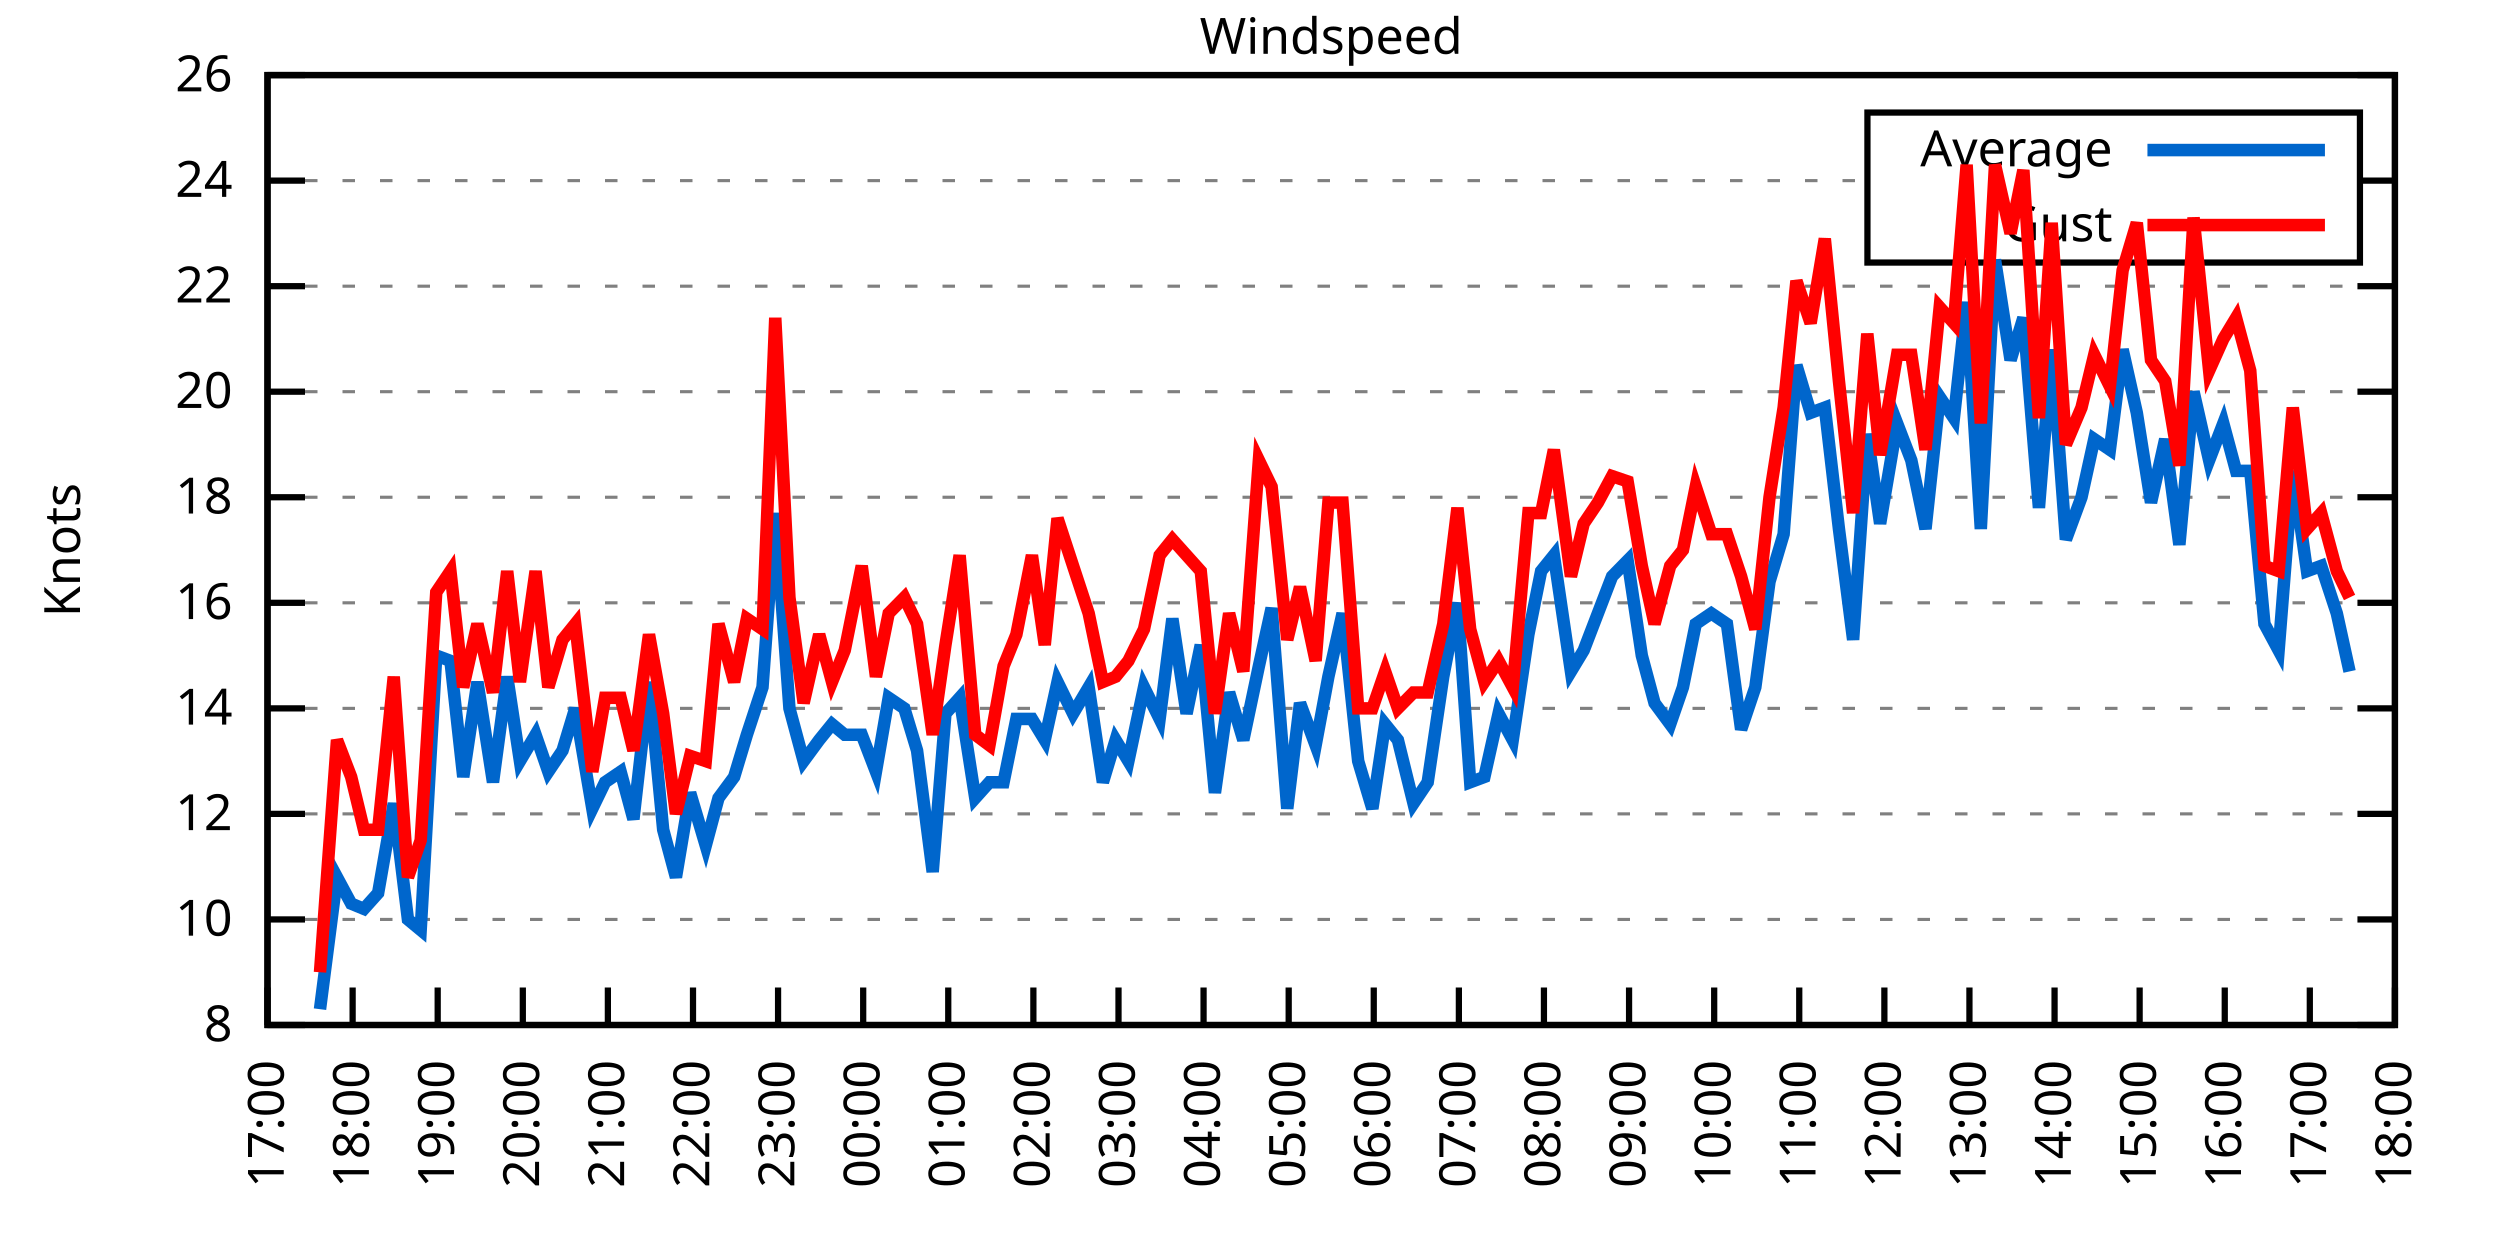
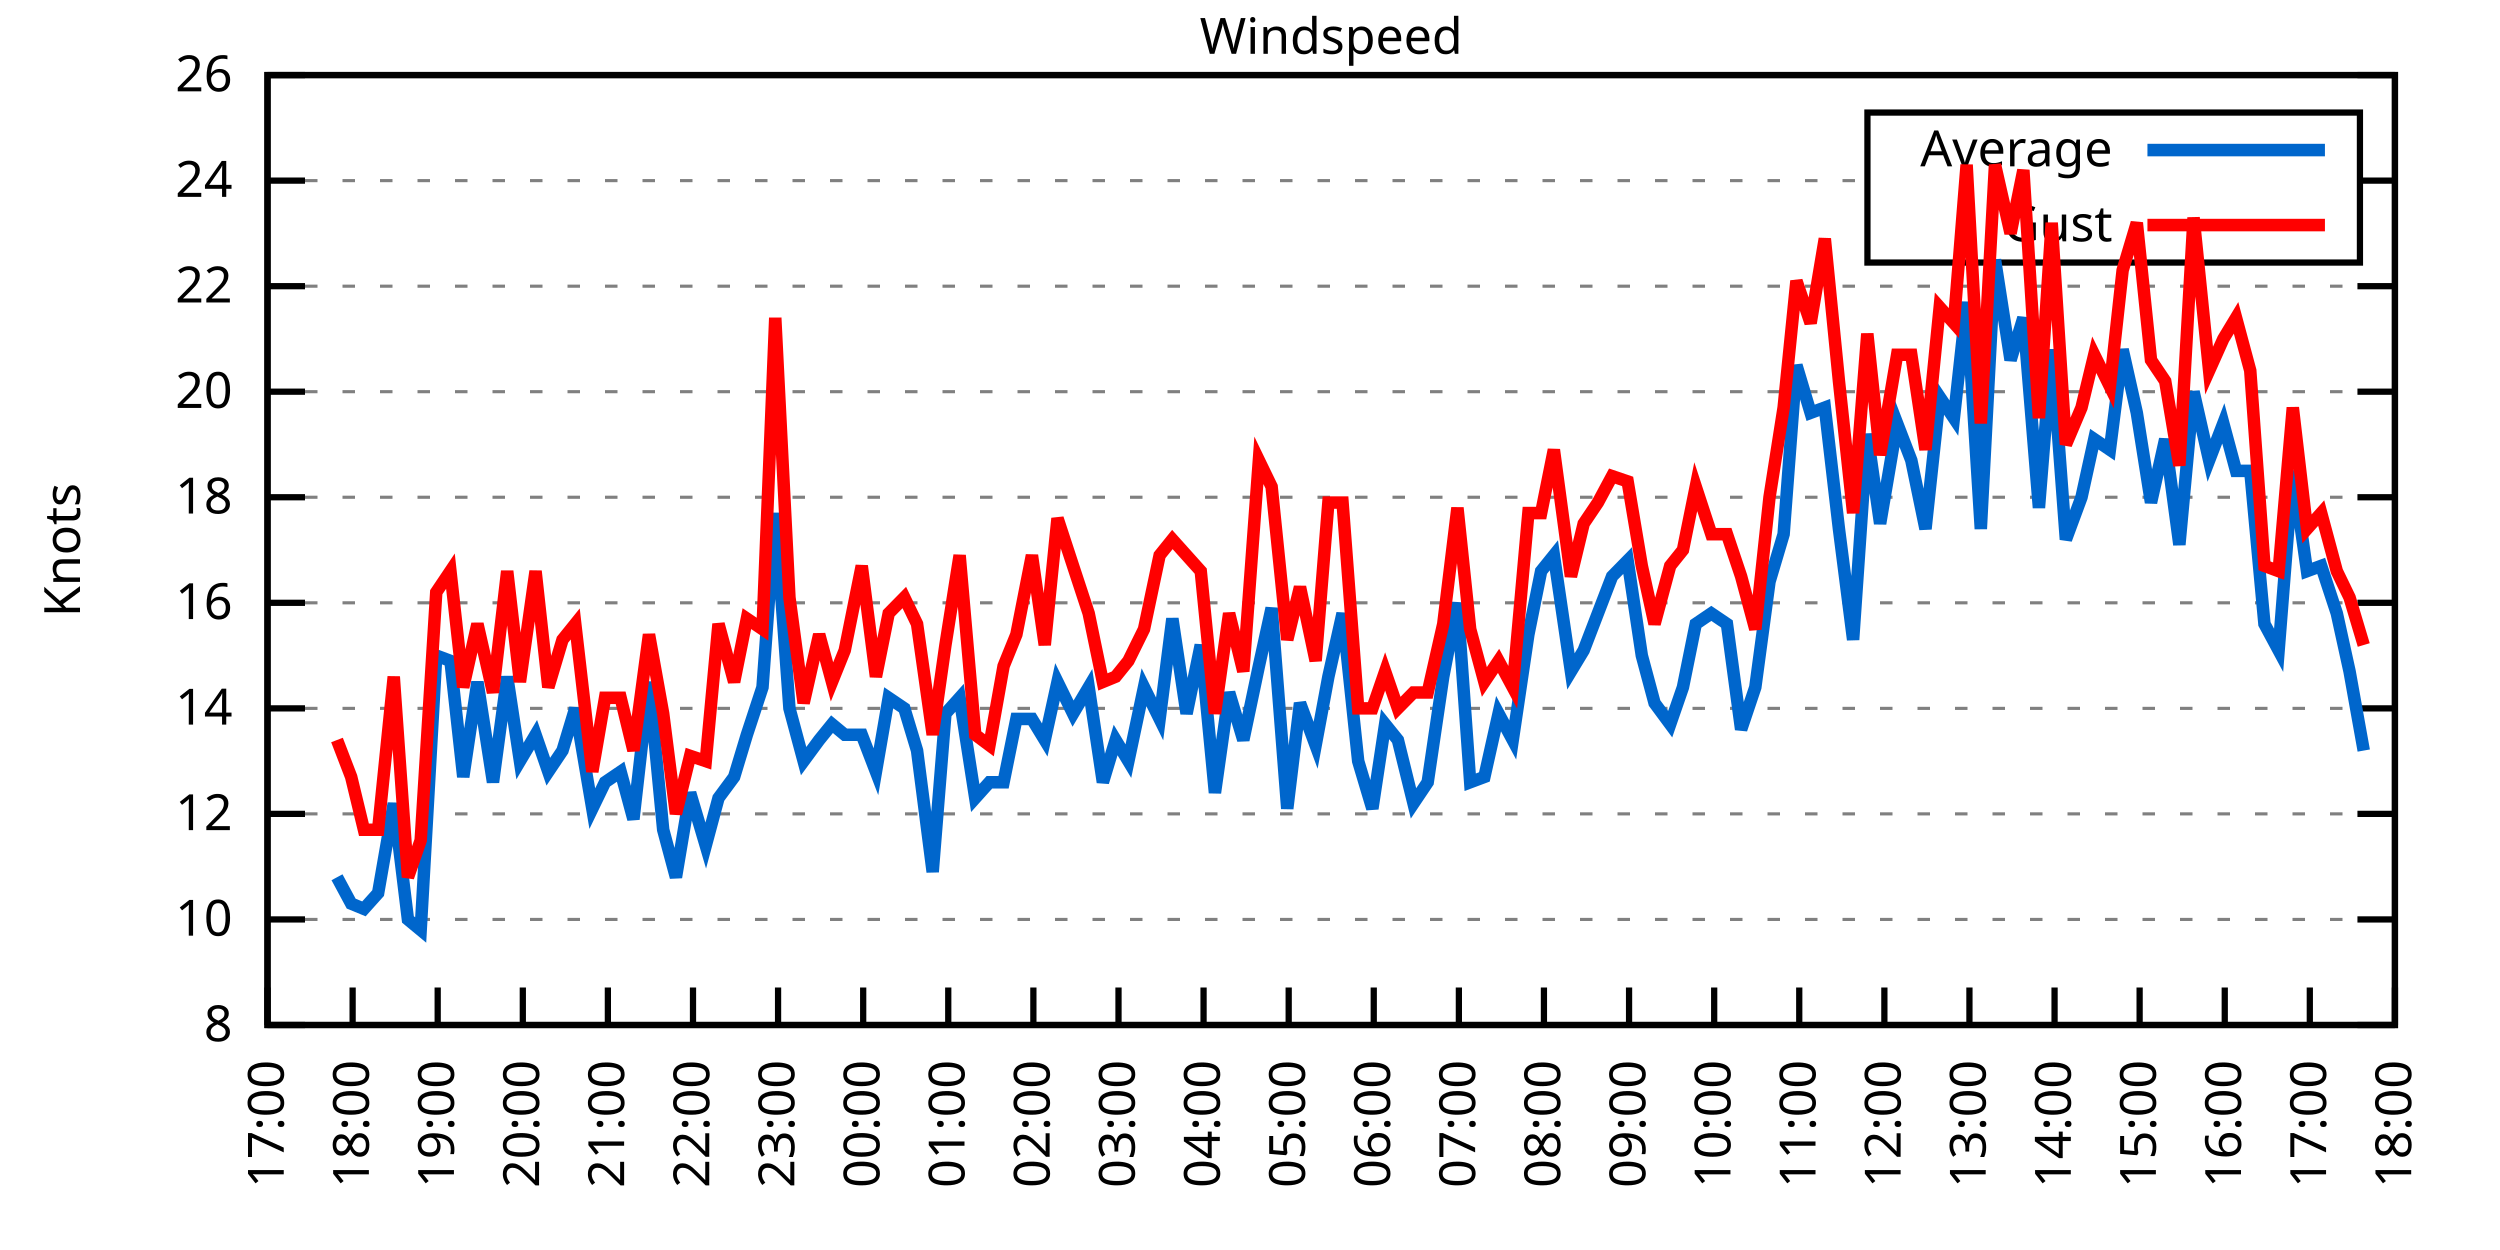
<svg xmlns="http://www.w3.org/2000/svg" xmlns:xlink="http://www.w3.org/1999/xlink" width="400" height="200" viewBox="0 0 400 200">
  <g id="gnuplot_canvas">
    <rect x="0" y="0" width="400" height="200" fill="none" />
    <defs>
      <circle id="gpDot" r="0.5" stroke-width="0.5" stroke="currentColor" />
      <path id="gpPt0" stroke-width="0.333" stroke="currentColor" d="M-1,0 h2 M0,-1 v2" />
      <path id="gpPt1" stroke-width="0.333" stroke="currentColor" d="M-1,-1 L1,1 M1,-1 L-1,1" />
      <path id="gpPt2" stroke-width="0.333" stroke="currentColor" d="M-1,0 L1,0 M0,-1 L0,1 M-1,-1 L1,1 M-1,1 L1,-1" />
      <rect id="gpPt3" stroke-width="0.333" stroke="currentColor" x="-1" y="-1" width="2" height="2" />
      <rect id="gpPt4" stroke-width="0.333" stroke="currentColor" fill="currentColor" x="-1" y="-1" width="2" height="2" />
      <circle id="gpPt5" stroke-width="0.333" stroke="currentColor" cx="0" cy="0" r="1" />
      <use xlink:href="#gpPt5" id="gpPt6" fill="currentColor" stroke="none" />
      <path id="gpPt7" stroke-width="0.333" stroke="currentColor" d="M0,-1.33 L-1.33,0.67 L1.33,0.67 z" />
      <use xlink:href="#gpPt7" id="gpPt8" fill="currentColor" stroke="none" />
      <use xlink:href="#gpPt7" id="gpPt9" stroke="currentColor" transform="rotate(180)" />
      <use xlink:href="#gpPt9" id="gpPt10" fill="currentColor" stroke="none" />
      <use xlink:href="#gpPt3" id="gpPt11" stroke="currentColor" transform="rotate(45)" />
      <use xlink:href="#gpPt11" id="gpPt12" fill="currentColor" stroke="none" />
      <path id="gpPt13" stroke-width="0.333" stroke="currentColor" d="M0,1.330 L1.265,0.411 L0.782,-1.067 L-0.782,-1.076 L-1.265,0.411 z" />
      <use xlink:href="#gpPt13" id="gpPt14" fill="currentColor" stroke="none" />
      <filter id="textbox" filterUnits="objectBoundingBox" x="0" y="0" height="1" width="1">
        <feFlood flood-color="white" flood-opacity="1" result="bgnd" />
        <feComposite in="SourceGraphic" in2="bgnd" operator="atop" />
      </filter>
      <filter id="greybox" filterUnits="objectBoundingBox" x="0" y="0" height="1" width="1">
        <feFlood flood-color="lightgrey" flood-opacity="1" result="grey" />
        <feComposite in="SourceGraphic" in2="grey" operator="atop" />
      </filter>
    </defs>
    <g fill="none" color="white" stroke="currentColor" stroke-width="1.00" stroke-linecap="butt" stroke-linejoin="miter">
</g>
    <g fill="none" color="black" stroke="currentColor" stroke-width="1.00" stroke-linecap="butt" stroke-linejoin="miter">
      <g stroke="none" shape-rendering="crispEdges">
        <polygon fill="rgb(255, 255, 255)" points="42.80,164.00 383.18,164.00 383.18,12.02 42.80,12.02 " />
      </g>
    </g>
    <g fill="none" color="black" stroke="currentColor" stroke-width="1.00" stroke-linecap="butt" stroke-linejoin="miter">
</g>
    <g fill="none" color="black" stroke="black" stroke-width="0.50" stroke-linecap="butt" stroke-linejoin="miter">
</g>
    <g fill="none" color="gray" stroke="currentColor" stroke-width="0.50" stroke-linecap="butt" stroke-linejoin="miter">
      <path stroke="gray" stroke-dasharray="2,4" class="gridline" d="M42.80,164.00 L383.19,164.00  " />
    </g>
    <g fill="none" color="gray" stroke="gray" stroke-width="1.00" stroke-linecap="butt" stroke-linejoin="miter">
</g>
    <g fill="none" color="black" stroke="currentColor" stroke-width="1.00" stroke-linecap="butt" stroke-linejoin="miter">
      <path stroke="black" d="M42.80,164.00 L48.80,164.00 M383.19,164.00 L377.19,164.00  " />
      <g transform="translate(37.20,166.60)" stroke="none" fill="black" font-family="Sans" font-size="8.00" text-anchor="end">
        <text>
          <tspan font-family="Sans"> 8</tspan>
        </text>
      </g>
    </g>
    <g fill="none" color="black" stroke="currentColor" stroke-width="1.00" stroke-linecap="butt" stroke-linejoin="miter">
</g>
    <g fill="none" color="black" stroke="black" stroke-width="0.50" stroke-linecap="butt" stroke-linejoin="miter">
</g>
    <g fill="none" color="gray" stroke="currentColor" stroke-width="0.50" stroke-linecap="butt" stroke-linejoin="miter">
      <path stroke="gray" stroke-dasharray="2,4" class="gridline" d="M42.80,147.11 L383.19,147.11  " />
    </g>
    <g fill="none" color="gray" stroke="gray" stroke-width="1.00" stroke-linecap="butt" stroke-linejoin="miter">
</g>
    <g fill="none" color="black" stroke="currentColor" stroke-width="1.00" stroke-linecap="butt" stroke-linejoin="miter">
      <path stroke="black" d="M42.80,147.11 L48.80,147.11 M383.19,147.11 L377.19,147.11  " />
      <g transform="translate(37.20,149.71)" stroke="none" fill="black" font-family="Sans" font-size="8.00" text-anchor="end">
        <text>
          <tspan font-family="Sans"> 10</tspan>
        </text>
      </g>
    </g>
    <g fill="none" color="black" stroke="currentColor" stroke-width="1.00" stroke-linecap="butt" stroke-linejoin="miter">
</g>
    <g fill="none" color="black" stroke="black" stroke-width="0.50" stroke-linecap="butt" stroke-linejoin="miter">
</g>
    <g fill="none" color="gray" stroke="currentColor" stroke-width="0.50" stroke-linecap="butt" stroke-linejoin="miter">
      <path stroke="gray" stroke-dasharray="2,4" class="gridline" d="M42.80,130.22 L383.19,130.22  " />
    </g>
    <g fill="none" color="gray" stroke="gray" stroke-width="1.00" stroke-linecap="butt" stroke-linejoin="miter">
</g>
    <g fill="none" color="black" stroke="currentColor" stroke-width="1.00" stroke-linecap="butt" stroke-linejoin="miter">
      <path stroke="black" d="M42.80,130.22 L48.80,130.22 M383.19,130.22 L377.19,130.22  " />
      <g transform="translate(37.20,132.82)" stroke="none" fill="black" font-family="Sans" font-size="8.00" text-anchor="end">
        <text>
          <tspan font-family="Sans"> 12</tspan>
        </text>
      </g>
    </g>
    <g fill="none" color="black" stroke="currentColor" stroke-width="1.00" stroke-linecap="butt" stroke-linejoin="miter">
</g>
    <g fill="none" color="black" stroke="black" stroke-width="0.50" stroke-linecap="butt" stroke-linejoin="miter">
</g>
    <g fill="none" color="gray" stroke="currentColor" stroke-width="0.50" stroke-linecap="butt" stroke-linejoin="miter">
      <path stroke="gray" stroke-dasharray="2,4" class="gridline" d="M42.80,113.34 L383.19,113.34  " />
    </g>
    <g fill="none" color="gray" stroke="gray" stroke-width="1.00" stroke-linecap="butt" stroke-linejoin="miter">
</g>
    <g fill="none" color="black" stroke="currentColor" stroke-width="1.00" stroke-linecap="butt" stroke-linejoin="miter">
      <path stroke="black" d="M42.80,113.34 L48.80,113.34 M383.19,113.34 L377.19,113.34  " />
      <g transform="translate(37.20,115.94)" stroke="none" fill="black" font-family="Sans" font-size="8.00" text-anchor="end">
        <text>
          <tspan font-family="Sans"> 14</tspan>
        </text>
      </g>
    </g>
    <g fill="none" color="black" stroke="currentColor" stroke-width="1.00" stroke-linecap="butt" stroke-linejoin="miter">
</g>
    <g fill="none" color="black" stroke="black" stroke-width="0.50" stroke-linecap="butt" stroke-linejoin="miter">
</g>
    <g fill="none" color="gray" stroke="currentColor" stroke-width="0.50" stroke-linecap="butt" stroke-linejoin="miter">
      <path stroke="gray" stroke-dasharray="2,4" class="gridline" d="M42.80,96.45 L383.19,96.45  " />
    </g>
    <g fill="none" color="gray" stroke="gray" stroke-width="1.00" stroke-linecap="butt" stroke-linejoin="miter">
</g>
    <g fill="none" color="black" stroke="currentColor" stroke-width="1.00" stroke-linecap="butt" stroke-linejoin="miter">
      <path stroke="black" d="M42.80,96.45 L48.80,96.45 M383.19,96.45 L377.19,96.45  " />
      <g transform="translate(37.20,99.05)" stroke="none" fill="black" font-family="Sans" font-size="8.00" text-anchor="end">
        <text>
          <tspan font-family="Sans"> 16</tspan>
        </text>
      </g>
    </g>
    <g fill="none" color="black" stroke="currentColor" stroke-width="1.00" stroke-linecap="butt" stroke-linejoin="miter">
</g>
    <g fill="none" color="black" stroke="black" stroke-width="0.50" stroke-linecap="butt" stroke-linejoin="miter">
</g>
    <g fill="none" color="gray" stroke="currentColor" stroke-width="0.50" stroke-linecap="butt" stroke-linejoin="miter">
      <path stroke="gray" stroke-dasharray="2,4" class="gridline" d="M42.80,79.56 L383.19,79.56  " />
    </g>
    <g fill="none" color="gray" stroke="gray" stroke-width="1.00" stroke-linecap="butt" stroke-linejoin="miter">
</g>
    <g fill="none" color="black" stroke="currentColor" stroke-width="1.00" stroke-linecap="butt" stroke-linejoin="miter">
      <path stroke="black" d="M42.80,79.56 L48.80,79.56 M383.19,79.56 L377.19,79.56  " />
      <g transform="translate(37.20,82.16)" stroke="none" fill="black" font-family="Sans" font-size="8.00" text-anchor="end">
        <text>
          <tspan font-family="Sans"> 18</tspan>
        </text>
      </g>
    </g>
    <g fill="none" color="black" stroke="currentColor" stroke-width="1.00" stroke-linecap="butt" stroke-linejoin="miter">
</g>
    <g fill="none" color="black" stroke="black" stroke-width="0.50" stroke-linecap="butt" stroke-linejoin="miter">
</g>
    <g fill="none" color="gray" stroke="currentColor" stroke-width="0.50" stroke-linecap="butt" stroke-linejoin="miter">
      <path stroke="gray" stroke-dasharray="2,4" class="gridline" d="M42.80,62.67 L383.19,62.67  " />
    </g>
    <g fill="none" color="gray" stroke="gray" stroke-width="1.00" stroke-linecap="butt" stroke-linejoin="miter">
</g>
    <g fill="none" color="black" stroke="currentColor" stroke-width="1.00" stroke-linecap="butt" stroke-linejoin="miter">
      <path stroke="black" d="M42.80,62.67 L48.80,62.67 M383.19,62.67 L377.19,62.67  " />
      <g transform="translate(37.20,65.27)" stroke="none" fill="black" font-family="Sans" font-size="8.00" text-anchor="end">
        <text>
          <tspan font-family="Sans"> 20</tspan>
        </text>
      </g>
    </g>
    <g fill="none" color="black" stroke="currentColor" stroke-width="1.00" stroke-linecap="butt" stroke-linejoin="miter">
</g>
    <g fill="none" color="black" stroke="black" stroke-width="0.50" stroke-linecap="butt" stroke-linejoin="miter">
</g>
    <g fill="none" color="gray" stroke="currentColor" stroke-width="0.50" stroke-linecap="butt" stroke-linejoin="miter">
      <path stroke="gray" stroke-dasharray="2,4" class="gridline" d="M42.80,45.79 L383.19,45.79  " />
    </g>
    <g fill="none" color="gray" stroke="gray" stroke-width="1.00" stroke-linecap="butt" stroke-linejoin="miter">
</g>
    <g fill="none" color="black" stroke="currentColor" stroke-width="1.00" stroke-linecap="butt" stroke-linejoin="miter">
      <path stroke="black" d="M42.80,45.79 L48.80,45.79 M383.19,45.79 L377.19,45.79  " />
      <g transform="translate(37.20,48.39)" stroke="none" fill="black" font-family="Sans" font-size="8.00" text-anchor="end">
        <text>
          <tspan font-family="Sans"> 22</tspan>
        </text>
      </g>
    </g>
    <g fill="none" color="black" stroke="currentColor" stroke-width="1.00" stroke-linecap="butt" stroke-linejoin="miter">
</g>
    <g fill="none" color="black" stroke="black" stroke-width="0.50" stroke-linecap="butt" stroke-linejoin="miter">
</g>
    <g fill="none" color="gray" stroke="currentColor" stroke-width="0.50" stroke-linecap="butt" stroke-linejoin="miter">
      <path stroke="gray" stroke-dasharray="2,4" class="gridline" d="M42.80,28.90 L298.79,28.90 M377.59,28.90 L383.19,28.90  " />
    </g>
    <g fill="none" color="gray" stroke="gray" stroke-width="1.00" stroke-linecap="butt" stroke-linejoin="miter">
</g>
    <g fill="none" color="black" stroke="currentColor" stroke-width="1.00" stroke-linecap="butt" stroke-linejoin="miter">
      <path stroke="black" d="M42.80,28.90 L48.80,28.90 M383.19,28.90 L377.19,28.90  " />
      <g transform="translate(37.20,31.50)" stroke="none" fill="black" font-family="Sans" font-size="8.00" text-anchor="end">
        <text>
          <tspan font-family="Sans"> 24</tspan>
        </text>
      </g>
    </g>
    <g fill="none" color="black" stroke="currentColor" stroke-width="1.00" stroke-linecap="butt" stroke-linejoin="miter">
</g>
    <g fill="none" color="black" stroke="black" stroke-width="0.50" stroke-linecap="butt" stroke-linejoin="miter">
</g>
    <g fill="none" color="gray" stroke="currentColor" stroke-width="0.50" stroke-linecap="butt" stroke-linejoin="miter">
      <path stroke="gray" stroke-dasharray="2,4" class="gridline" d="M42.80,12.01 L383.19,12.01  " />
    </g>
    <g fill="none" color="gray" stroke="gray" stroke-width="1.00" stroke-linecap="butt" stroke-linejoin="miter">
</g>
    <g fill="none" color="black" stroke="currentColor" stroke-width="1.00" stroke-linecap="butt" stroke-linejoin="miter">
      <path stroke="black" d="M42.80,12.01 L48.80,12.01 M383.19,12.01 L377.19,12.01  " />
      <g transform="translate(37.20,14.61)" stroke="none" fill="black" font-family="Sans" font-size="8.00" text-anchor="end">
        <text>
          <tspan font-family="Sans"> 26</tspan>
        </text>
      </g>
    </g>
    <g fill="none" color="black" stroke="currentColor" stroke-width="1.00" stroke-linecap="butt" stroke-linejoin="miter">
      <path stroke="black" d="M42.80,164.00 L42.80,158.00  " />
      <g transform="translate(45.40,169.60) rotate(270.00)" stroke="none" fill="black" font-family="Sans" font-size="8.00" text-anchor="end">
        <text>
          <tspan font-family="Sans">17:00</tspan>
        </text>
      </g>
    </g>
    <g fill="none" color="black" stroke="currentColor" stroke-width="1.00" stroke-linecap="butt" stroke-linejoin="miter">
      <path stroke="black" d="M56.42,164.00 L56.42,158.00  " />
      <g transform="translate(59.02,169.60) rotate(270.00)" stroke="none" fill="black" font-family="Sans" font-size="8.00" text-anchor="end">
        <text>
          <tspan font-family="Sans">18:00</tspan>
        </text>
      </g>
    </g>
    <g fill="none" color="black" stroke="currentColor" stroke-width="1.00" stroke-linecap="butt" stroke-linejoin="miter">
      <path stroke="black" d="M70.03,164.00 L70.03,158.00  " />
      <g transform="translate(72.63,169.60) rotate(270.00)" stroke="none" fill="black" font-family="Sans" font-size="8.00" text-anchor="end">
        <text>
          <tspan font-family="Sans">19:00</tspan>
        </text>
      </g>
    </g>
    <g fill="none" color="black" stroke="currentColor" stroke-width="1.00" stroke-linecap="butt" stroke-linejoin="miter">
      <path stroke="black" d="M83.65,164.00 L83.65,158.00  " />
      <g transform="translate(86.25,169.60) rotate(270.00)" stroke="none" fill="black" font-family="Sans" font-size="8.00" text-anchor="end">
        <text>
          <tspan font-family="Sans">20:00</tspan>
        </text>
      </g>
    </g>
    <g fill="none" color="black" stroke="currentColor" stroke-width="1.00" stroke-linecap="butt" stroke-linejoin="miter">
      <path stroke="black" d="M97.26,164.00 L97.26,158.00  " />
      <g transform="translate(99.86,169.60) rotate(270.00)" stroke="none" fill="black" font-family="Sans" font-size="8.00" text-anchor="end">
        <text>
          <tspan font-family="Sans">21:00</tspan>
        </text>
      </g>
    </g>
    <g fill="none" color="black" stroke="currentColor" stroke-width="1.00" stroke-linecap="butt" stroke-linejoin="miter">
      <path stroke="black" d="M110.88,164.00 L110.88,158.00  " />
      <g transform="translate(113.48,169.60) rotate(270.00)" stroke="none" fill="black" font-family="Sans" font-size="8.00" text-anchor="end">
        <text>
          <tspan font-family="Sans">22:00</tspan>
        </text>
      </g>
    </g>
    <g fill="none" color="black" stroke="currentColor" stroke-width="1.00" stroke-linecap="butt" stroke-linejoin="miter">
      <path stroke="black" d="M124.49,164.00 L124.49,158.00  " />
      <g transform="translate(127.09,169.60) rotate(270.00)" stroke="none" fill="black" font-family="Sans" font-size="8.00" text-anchor="end">
        <text>
          <tspan font-family="Sans">23:00</tspan>
        </text>
      </g>
    </g>
    <g fill="none" color="black" stroke="currentColor" stroke-width="1.00" stroke-linecap="butt" stroke-linejoin="miter">
      <path stroke="black" d="M138.11,164.00 L138.11,158.00  " />
      <g transform="translate(140.71,169.60) rotate(270.00)" stroke="none" fill="black" font-family="Sans" font-size="8.00" text-anchor="end">
        <text>
          <tspan font-family="Sans">00:00</tspan>
        </text>
      </g>
    </g>
    <g fill="none" color="black" stroke="currentColor" stroke-width="1.00" stroke-linecap="butt" stroke-linejoin="miter">
      <path stroke="black" d="M151.72,164.00 L151.72,158.00  " />
      <g transform="translate(154.32,169.60) rotate(270.00)" stroke="none" fill="black" font-family="Sans" font-size="8.00" text-anchor="end">
        <text>
          <tspan font-family="Sans">01:00</tspan>
        </text>
      </g>
    </g>
    <g fill="none" color="black" stroke="currentColor" stroke-width="1.00" stroke-linecap="butt" stroke-linejoin="miter">
      <path stroke="black" d="M165.34,164.00 L165.34,158.00  " />
      <g transform="translate(167.94,169.60) rotate(270.00)" stroke="none" fill="black" font-family="Sans" font-size="8.00" text-anchor="end">
        <text>
          <tspan font-family="Sans">02:00</tspan>
        </text>
      </g>
    </g>
    <g fill="none" color="black" stroke="currentColor" stroke-width="1.00" stroke-linecap="butt" stroke-linejoin="miter">
      <path stroke="black" d="M178.96,164.00 L178.96,158.00  " />
      <g transform="translate(181.56,169.60) rotate(270.00)" stroke="none" fill="black" font-family="Sans" font-size="8.00" text-anchor="end">
        <text>
          <tspan font-family="Sans">03:00</tspan>
        </text>
      </g>
    </g>
    <g fill="none" color="black" stroke="currentColor" stroke-width="1.00" stroke-linecap="butt" stroke-linejoin="miter">
      <path stroke="black" d="M192.57,164.00 L192.57,158.00  " />
      <g transform="translate(195.17,169.60) rotate(270.00)" stroke="none" fill="black" font-family="Sans" font-size="8.00" text-anchor="end">
        <text>
          <tspan font-family="Sans">04:00</tspan>
        </text>
      </g>
    </g>
    <g fill="none" color="black" stroke="currentColor" stroke-width="1.00" stroke-linecap="butt" stroke-linejoin="miter">
      <path stroke="black" d="M206.19,164.00 L206.19,158.00  " />
      <g transform="translate(208.79,169.60) rotate(270.00)" stroke="none" fill="black" font-family="Sans" font-size="8.00" text-anchor="end">
        <text>
          <tspan font-family="Sans">05:00</tspan>
        </text>
      </g>
    </g>
    <g fill="none" color="black" stroke="currentColor" stroke-width="1.00" stroke-linecap="butt" stroke-linejoin="miter">
      <path stroke="black" d="M219.80,164.00 L219.80,158.00  " />
      <g transform="translate(222.40,169.60) rotate(270.00)" stroke="none" fill="black" font-family="Sans" font-size="8.00" text-anchor="end">
        <text>
          <tspan font-family="Sans">06:00</tspan>
        </text>
      </g>
    </g>
    <g fill="none" color="black" stroke="currentColor" stroke-width="1.00" stroke-linecap="butt" stroke-linejoin="miter">
      <path stroke="black" d="M233.42,164.00 L233.42,158.00  " />
      <g transform="translate(236.02,169.60) rotate(270.00)" stroke="none" fill="black" font-family="Sans" font-size="8.00" text-anchor="end">
        <text>
          <tspan font-family="Sans">07:00</tspan>
        </text>
      </g>
    </g>
    <g fill="none" color="black" stroke="currentColor" stroke-width="1.00" stroke-linecap="butt" stroke-linejoin="miter">
      <path stroke="black" d="M247.03,164.00 L247.03,158.00  " />
      <g transform="translate(249.63,169.60) rotate(270.00)" stroke="none" fill="black" font-family="Sans" font-size="8.00" text-anchor="end">
        <text>
          <tspan font-family="Sans">08:00</tspan>
        </text>
      </g>
    </g>
    <g fill="none" color="black" stroke="currentColor" stroke-width="1.00" stroke-linecap="butt" stroke-linejoin="miter">
      <path stroke="black" d="M260.65,164.00 L260.65,158.00  " />
      <g transform="translate(263.25,169.60) rotate(270.00)" stroke="none" fill="black" font-family="Sans" font-size="8.00" text-anchor="end">
        <text>
          <tspan font-family="Sans">09:00</tspan>
        </text>
      </g>
    </g>
    <g fill="none" color="black" stroke="currentColor" stroke-width="1.00" stroke-linecap="butt" stroke-linejoin="miter">
      <path stroke="black" d="M274.27,164.00 L274.27,158.00  " />
      <g transform="translate(276.87,169.60) rotate(270.00)" stroke="none" fill="black" font-family="Sans" font-size="8.00" text-anchor="end">
        <text>
          <tspan font-family="Sans">10:00</tspan>
        </text>
      </g>
    </g>
    <g fill="none" color="black" stroke="currentColor" stroke-width="1.00" stroke-linecap="butt" stroke-linejoin="miter">
      <path stroke="black" d="M287.88,164.00 L287.88,158.00  " />
      <g transform="translate(290.48,169.60) rotate(270.00)" stroke="none" fill="black" font-family="Sans" font-size="8.00" text-anchor="end">
        <text>
          <tspan font-family="Sans">11:00</tspan>
        </text>
      </g>
    </g>
    <g fill="none" color="black" stroke="currentColor" stroke-width="1.00" stroke-linecap="butt" stroke-linejoin="miter">
      <path stroke="black" d="M301.50,164.00 L301.50,158.00  " />
      <g transform="translate(304.10,169.60) rotate(270.00)" stroke="none" fill="black" font-family="Sans" font-size="8.00" text-anchor="end">
        <text>
          <tspan font-family="Sans">12:00</tspan>
        </text>
      </g>
    </g>
    <g fill="none" color="black" stroke="currentColor" stroke-width="1.00" stroke-linecap="butt" stroke-linejoin="miter">
      <path stroke="black" d="M315.11,164.00 L315.11,158.00  " />
      <g transform="translate(317.71,169.60) rotate(270.00)" stroke="none" fill="black" font-family="Sans" font-size="8.00" text-anchor="end">
        <text>
          <tspan font-family="Sans">13:00</tspan>
        </text>
      </g>
    </g>
    <g fill="none" color="black" stroke="currentColor" stroke-width="1.00" stroke-linecap="butt" stroke-linejoin="miter">
      <path stroke="black" d="M328.73,164.00 L328.73,158.00  " />
      <g transform="translate(331.33,169.60) rotate(270.00)" stroke="none" fill="black" font-family="Sans" font-size="8.00" text-anchor="end">
        <text>
          <tspan font-family="Sans">14:00</tspan>
        </text>
      </g>
    </g>
    <g fill="none" color="black" stroke="currentColor" stroke-width="1.00" stroke-linecap="butt" stroke-linejoin="miter">
      <path stroke="black" d="M342.34,164.00 L342.34,158.00  " />
      <g transform="translate(344.94,169.60) rotate(270.00)" stroke="none" fill="black" font-family="Sans" font-size="8.00" text-anchor="end">
        <text>
          <tspan font-family="Sans">15:00</tspan>
        </text>
      </g>
    </g>
    <g fill="none" color="black" stroke="currentColor" stroke-width="1.00" stroke-linecap="butt" stroke-linejoin="miter">
      <path stroke="black" d="M355.96,164.00 L355.96,158.00  " />
      <g transform="translate(358.56,169.60) rotate(270.00)" stroke="none" fill="black" font-family="Sans" font-size="8.00" text-anchor="end">
        <text>
          <tspan font-family="Sans">16:00</tspan>
        </text>
      </g>
    </g>
    <g fill="none" color="black" stroke="currentColor" stroke-width="1.00" stroke-linecap="butt" stroke-linejoin="miter">
      <path stroke="black" d="M369.57,164.00 L369.57,158.00  " />
      <g transform="translate(372.17,169.60) rotate(270.00)" stroke="none" fill="black" font-family="Sans" font-size="8.00" text-anchor="end">
        <text>
          <tspan font-family="Sans">17:00</tspan>
        </text>
      </g>
    </g>
    <g fill="none" color="black" stroke="currentColor" stroke-width="1.00" stroke-linecap="butt" stroke-linejoin="miter">
      <path stroke="black" d="M383.19,164.00 L383.19,158.00  " />
      <g transform="translate(385.79,169.60) rotate(270.00)" stroke="none" fill="black" font-family="Sans" font-size="8.00" text-anchor="end">
        <text>
          <tspan font-family="Sans">18:00</tspan>
        </text>
      </g>
    </g>
    <g fill="none" color="black" stroke="currentColor" stroke-width="1.00" stroke-linecap="butt" stroke-linejoin="miter">
</g>
    <g fill="none" color="black" stroke="currentColor" stroke-width="1.00" stroke-linecap="butt" stroke-linejoin="miter">
      <path stroke="black" d="M42.80,12.01 L42.80,164.00 L383.19,164.00 L383.19,12.01 L42.80,12.01 Z  " />
    </g>
    <g fill="none" color="black" stroke="currentColor" stroke-width="1.00" stroke-linecap="butt" stroke-linejoin="miter">
</g>
    <g fill="none" color="black" stroke="currentColor" stroke-width="1.00" stroke-linecap="butt" stroke-linejoin="miter">
      <path stroke="black" d="M298.79,42.01 L298.79,18.01 L377.59,18.01 L377.59,42.01 L298.79,42.01 Z  " />
    </g>
    <g id="Windspeed_plot_1">
      <g fill="none" color="white" stroke="black" stroke-width="2.00" stroke-linecap="butt" stroke-linejoin="miter">
</g>
      <g fill="none" color="black" stroke="currentColor" stroke-width="2.00" stroke-linecap="butt" stroke-linejoin="miter">
        <g transform="translate(337.99,26.61)" stroke="none" fill="black" font-family="Sans" font-size="8.00" text-anchor="end">
          <text>
            <tspan font-family="Sans">Average</tspan>
          </text>
        </g>
      </g>
      <g fill="none" color="black" stroke="currentColor" stroke-width="2.00" stroke-linecap="butt" stroke-linejoin="miter">
-         <path stroke="rgb(  0, 102, 204)" d="M343.59,24.01 L371.99,24.01 M51.20,161.47 L53.92,140.36 L56.19,144.58 L58.23,145.42 L60.50,142.89 L63.00,128.54   L65.27,147.11 L67.31,148.80 L69.80,104.89 L72.07,105.74 L74.12,124.31 L76.39,109.11 L78.88,125.16 L81.15,108.27   L83.19,121.78 L85.69,117.56 L87.73,123.47 L90.00,120.09 L92.04,113.34 L94.77,129.38 L96.81,125.16 L99.30,123.47   L101.35,131.07 L103.84,109.11 L106.11,132.76 L108.15,140.36 L110.42,126.85 L112.92,135.29 L114.96,127.69 L117.46,124.31   L119.50,117.56 L122.00,109.96 L124.04,82.09 L126.31,113.34 L128.58,121.78 L131.07,118.40 L133.12,115.87 L135.16,117.56   L137.88,117.56 L140.15,123.47 L142.19,111.65 L144.69,113.34 L146.73,120.09 L149.23,139.51 L151.27,114.18 L153.54,111.65   L156.04,127.69 L158.31,125.16 L160.57,125.16 L162.62,115.03 L165.11,115.03 L167.16,118.40 L169.20,109.11 L171.69,114.18   L174.19,109.96 L176.46,125.16 L178.50,118.40 L180.54,121.78 L183.04,109.96 L185.54,115.03 L187.58,98.98 L189.85,114.18   L192.12,103.20 L194.39,126.85 L196.66,110.80 L198.93,118.40 L201.42,106.58 L203.46,97.29 L205.96,129.38 L208.00,112.49   L210.50,119.25 L212.54,108.27 L214.81,98.14 L217.31,121.78 L219.58,129.38 L221.62,115.87 L223.66,118.40 L226.16,128.54   L228.43,125.16 L230.92,108.27 L233.19,96.45 L235.23,125.16 L237.50,124.31 L239.77,114.18 L242.04,118.40 L244.54,101.52   L246.58,91.38 L248.62,88.85 L251.35,107.43 L253.39,104.05 L255.66,98.14 L257.93,92.23 L260.42,89.69 L262.69,104.89   L264.73,112.49 L267.23,115.87 L269.27,109.96 L271.32,99.83 L273.81,98.14 L276.31,99.83 L278.58,116.71 L280.85,109.96   L283.12,93.07 L285.38,85.47 L287.43,58.45 L289.70,66.05 L291.97,65.21 L294.23,84.63 L296.50,102.36 L298.77,69.43   L300.82,83.78 L303.54,67.74 L305.81,73.65 L308.08,84.63 L310.35,63.52 L312.62,66.90 L314.66,48.32 L316.93,84.63   L319.20,41.56 L321.69,57.61 L323.74,50.85 L326.23,81.25 L328.27,55.92 L330.54,86.32 L333.04,79.56 L335.08,70.27   L337.58,71.96 L339.62,55.92 L341.89,66.05 L344.16,80.41 L346.43,70.27 L348.70,87.16 L350.97,62.67 L353.46,73.65   L355.73,67.74 L357.77,75.34 L360.04,75.34 L362.31,99.83 L364.58,104.05 L366.85,75.34 L369.12,91.38 L371.39,90.54   L373.89,98.14 L375.93,107.43  " />
+         <path stroke="rgb(  0, 102, 204)" d="M343.59,24.01 L371.99,24.01 M53.92,140.36 L56.19,144.58 L58.23,145.42 L60.50,142.89 L63.00,128.54 L65.27,147.11   L67.31,148.80 L69.80,104.89 L72.07,105.74 L74.12,124.31 L76.39,109.11 L78.88,125.16 L81.15,108.27 L83.19,121.78   L85.69,117.56 L87.73,123.47 L90.00,120.09 L92.04,113.34 L94.77,129.38 L96.81,125.16 L99.30,123.47 L101.35,131.07   L103.84,109.11 L106.11,132.76 L108.15,140.36 L110.42,126.85 L112.92,135.29 L114.96,127.69 L117.46,124.31 L119.50,117.56   L122.00,109.96 L124.04,82.09 L126.31,113.34 L128.58,121.78 L131.07,118.40 L133.12,115.87 L135.16,117.56 L137.88,117.56   L140.15,123.47 L142.19,111.65 L144.69,113.34 L146.73,120.09 L149.23,139.51 L151.27,114.18 L153.54,111.65 L156.04,127.69   L158.31,125.16 L160.57,125.16 L162.62,115.03 L165.11,115.03 L167.16,118.40 L169.20,109.11 L171.69,114.18 L174.19,109.96   L176.46,125.16 L178.50,118.40 L180.54,121.78 L183.04,109.96 L185.54,115.03 L187.58,98.98 L189.85,114.18 L192.12,103.20   L194.39,126.85 L196.66,110.80 L198.93,118.40 L201.42,106.58 L203.46,97.29 L205.96,129.38 L208.00,112.49 L210.50,119.25   L212.54,108.27 L214.81,98.14 L217.31,121.78 L219.58,129.38 L221.62,115.87 L223.66,118.40 L226.16,128.54 L228.43,125.16   L230.92,108.27 L233.19,96.45 L235.23,125.16 L237.50,124.31 L239.77,114.18 L242.04,118.40 L244.54,101.52 L246.58,91.38   L248.62,88.85 L251.35,107.43 L253.39,104.05 L255.66,98.14 L257.93,92.23 L260.42,89.69 L262.69,104.89 L264.73,112.49   L267.23,115.87 L269.27,109.96 L271.32,99.83 L273.81,98.14 L276.31,99.83 L278.58,116.71 L280.85,109.96 L283.12,93.07   L285.38,85.47 L287.43,58.45 L289.70,66.05 L291.97,65.21 L294.23,84.63 L296.50,102.36 L298.77,69.43 L300.82,83.78   L303.54,67.74 L305.81,73.65 L308.08,84.63 L310.35,63.52 L312.62,66.90 L314.66,48.32 L316.93,84.63 L319.20,41.56   L321.69,57.61 L323.74,50.85 L326.23,81.25 L328.27,55.92 L330.54,86.32 L333.04,79.56 L335.08,70.27 L337.58,71.96   L339.62,55.92 L341.89,66.05 L344.16,80.41 L346.43,70.27 L348.70,87.16 L350.97,62.67 L353.46,73.65 L355.73,67.74   L357.77,75.34 L360.04,75.34 L362.31,99.83 L364.58,104.05 L366.85,75.34 L369.12,91.38 L371.39,90.54 L373.89,98.14   L375.93,107.43 L378.20,120.09  " />
      </g>
    </g>
    <g id="Windspeed_plot_2">
      <g fill="none" color="black" stroke="currentColor" stroke-width="2.00" stroke-linecap="butt" stroke-linejoin="miter">
        <g transform="translate(337.99,38.61)" stroke="none" fill="black" font-family="Sans" font-size="8.00" text-anchor="end">
          <text>
            <tspan font-family="Sans">Gust</tspan>
          </text>
        </g>
      </g>
      <g fill="none" color="black" stroke="currentColor" stroke-width="2.00" stroke-linecap="butt" stroke-linejoin="miter">
-         <path stroke="rgb(255,   0,   0)" d="M343.59,36.01 L371.99,36.01 M51.20,155.56 L53.92,118.40 L56.19,124.31 L58.23,132.76 L60.50,132.76 L63.00,108.27   L65.27,140.36 L67.31,134.45 L69.80,94.76 L72.07,91.38 L74.12,109.96 L76.39,99.83 L78.88,110.80 L81.15,91.38   L83.19,109.11 L85.69,91.38 L87.73,109.96 L90.00,102.36 L92.04,99.83 L94.77,123.47 L96.81,111.65 L99.30,111.65   L101.35,120.09 L103.84,101.52 L106.11,114.18 L108.15,130.22 L110.42,120.94 L112.92,121.78 L114.96,99.83 L117.46,109.11   L119.50,98.98 L122.00,100.67 L124.04,50.85 L126.31,95.60 L128.58,112.49 L131.07,101.52 L133.12,109.11 L135.16,104.05   L137.88,90.54 L140.15,108.27 L142.19,98.14 L144.69,95.60 L146.73,99.83 L149.23,117.56 L151.27,103.20 L153.54,88.85   L156.04,117.56 L158.31,119.25 L160.57,106.58 L162.62,101.52 L165.11,88.85 L167.16,103.20 L169.20,82.94 L171.69,90.54   L174.19,98.14 L176.46,109.11 L178.50,108.27 L180.54,105.74 L183.04,100.67 L185.54,88.85 L187.58,86.32 L189.85,88.85   L192.12,91.38 L194.39,114.18 L196.66,98.14 L198.93,107.43 L201.42,73.65 L203.46,77.87 L205.96,102.36 L208.00,93.92   L210.50,105.74 L212.54,80.41 L214.81,80.41 L217.31,113.34 L219.58,113.34 L221.62,107.43 L223.66,113.34 L226.16,110.80   L228.43,110.80 L230.92,99.83 L233.19,81.25 L235.23,100.67 L237.50,109.11 L239.77,105.74 L242.04,109.96 L244.54,82.09   L246.58,82.09 L248.62,71.96 L251.35,92.23 L253.39,83.78 L255.66,80.41 L257.93,76.18 L260.42,77.03 L262.69,90.54   L264.73,99.83 L267.23,90.54 L269.27,88.00 L271.32,77.87 L273.81,85.47 L276.31,85.47 L278.58,92.23 L280.85,100.67   L283.12,79.56 L285.38,65.21 L287.43,44.94 L289.70,51.70 L291.97,38.19 L294.23,60.98 L296.50,82.09 L298.77,53.39   L300.82,72.81 L303.54,56.76 L305.81,56.76 L308.08,71.96 L310.35,49.16 L312.62,51.70 L314.66,26.36 L316.93,67.74   L319.20,26.36 L321.69,37.34 L323.74,27.21 L326.23,66.90 L328.27,35.65 L330.54,71.12 L333.04,65.21 L335.08,56.76   L337.58,61.83 L339.62,43.25 L341.89,35.65 L344.16,57.61 L346.43,60.98 L348.70,74.49 L350.97,34.81 L353.46,59.30   L355.73,54.23 L357.77,50.85 L360.04,59.30 L362.31,90.54 L364.58,91.38 L366.85,65.21 L369.12,84.63 L371.39,82.09   L373.89,91.38 L375.93,95.60  " />
+         <path stroke="rgb(255,   0,   0)" d="M343.59,36.01 L371.99,36.01 M53.92,118.40 L56.19,124.31 L58.23,132.76 L60.50,132.76 L63.00,108.27 L65.27,140.36   L67.31,134.45 L69.80,94.76 L72.07,91.38 L74.12,109.96 L76.39,99.83 L78.88,110.80 L81.15,91.38 L83.19,109.11   L85.69,91.38 L87.73,109.96 L90.00,102.36 L92.04,99.83 L94.77,123.47 L96.81,111.65 L99.30,111.65 L101.35,120.09   L103.84,101.52 L106.11,114.18 L108.15,130.22 L110.42,120.94 L112.92,121.78 L114.96,99.83 L117.46,109.11 L119.50,98.98   L122.00,100.67 L124.04,50.85 L126.31,95.60 L128.58,112.49 L131.07,101.52 L133.12,109.11 L135.16,104.05 L137.88,90.54   L140.15,108.27 L142.19,98.14 L144.69,95.60 L146.73,99.83 L149.23,117.56 L151.27,103.20 L153.54,88.85 L156.04,117.56   L158.31,119.25 L160.57,106.58 L162.62,101.52 L165.11,88.85 L167.16,103.20 L169.20,82.94 L171.69,90.54 L174.19,98.14   L176.46,109.11 L178.50,108.27 L180.54,105.74 L183.04,100.67 L185.54,88.85 L187.58,86.32 L189.85,88.85 L192.12,91.38   L194.39,114.18 L196.66,98.14 L198.93,107.43 L201.42,73.65 L203.46,77.87 L205.96,102.36 L208.00,93.92 L210.50,105.74   L212.54,80.41 L214.81,80.41 L217.31,113.34 L219.58,113.34 L221.62,107.43 L223.66,113.34 L226.16,110.80 L228.43,110.80   L230.92,99.83 L233.19,81.25 L235.23,100.67 L237.50,109.11 L239.77,105.74 L242.04,109.96 L244.54,82.09 L246.58,82.09   L248.62,71.96 L251.35,92.23 L253.39,83.78 L255.66,80.41 L257.93,76.18 L260.42,77.03 L262.69,90.54 L264.73,99.83   L267.23,90.54 L269.27,88.00 L271.32,77.87 L273.81,85.47 L276.31,85.47 L278.58,92.23 L280.85,100.67 L283.12,79.56   L285.38,65.21 L287.43,44.94 L289.70,51.70 L291.97,38.19 L294.23,60.98 L296.50,82.09 L298.77,53.39 L300.82,72.81   L303.54,56.76 L305.81,56.76 L308.08,71.96 L310.35,49.16 L312.62,51.70 L314.66,26.36 L316.93,67.74 L319.20,26.36   L321.69,37.34 L323.74,27.21 L326.23,66.90 L328.27,35.65 L330.54,71.12 L333.04,65.21 L335.08,56.76 L337.58,61.83   L339.62,43.25 L341.89,35.65 L344.16,57.61 L346.43,60.98 L348.70,74.49 L350.97,34.81 L353.46,59.30 L355.73,54.23   L357.77,50.85 L360.04,59.30 L362.31,90.54 L364.58,91.38 L366.85,65.21 L369.12,84.63 L371.39,82.09 L373.89,91.38   L375.93,95.60 L378.20,103.20  " />
      </g>
    </g>
    <g fill="none" color="black" stroke="currentColor" stroke-width="2.00" stroke-linecap="butt" stroke-linejoin="miter">
</g>
    <g fill="none" color="black" stroke="black" stroke-width="1.00" stroke-linecap="butt" stroke-linejoin="miter">
</g>
    <g fill="none" color="black" stroke="currentColor" stroke-width="1.00" stroke-linecap="butt" stroke-linejoin="miter">
      <path stroke="black" d="M42.80,12.01 L42.80,164.00 L383.19,164.00 L383.19,12.01 L42.80,12.01 Z  " />
      <g transform="translate(12.80,88.01) rotate(270.00)" stroke="none" fill="black" font-family="Sans" font-size="8.00" text-anchor="middle">
        <text>
          <tspan font-family="Sans">Knots</tspan>
        </text>
      </g>
    </g>
    <g fill="none" color="black" stroke="currentColor" stroke-width="1.00" stroke-linecap="butt" stroke-linejoin="miter">
</g>
    <g fill="none" color="black" stroke="currentColor" stroke-width="1.00" stroke-linecap="butt" stroke-linejoin="miter">
      <g transform="translate(212.99,8.61)" stroke="none" fill="black" font-family="Sans" font-size="8.00" text-anchor="middle">
        <text>
          <tspan font-family="Sans">Windspeed</tspan>
        </text>
      </g>
    </g>
    <g fill="none" color="black" stroke="currentColor" stroke-width="1.00" stroke-linecap="butt" stroke-linejoin="miter">
</g>
  </g>
</svg>
